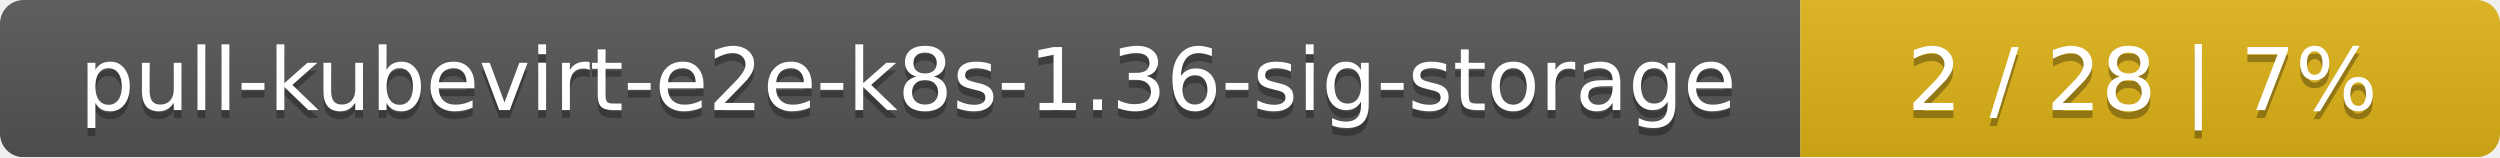
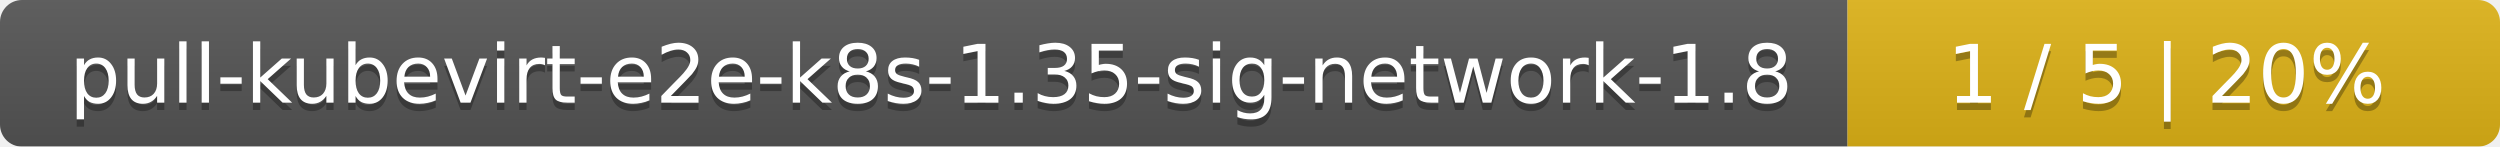
- <svg xmlns="http://www.w3.org/2000/svg" width="318" height="20">
+ <svg xmlns="http://www.w3.org/2000/svg" width="341" height="20">
  <linearGradient id="smooth" x2="0" y2="100%">
    <stop offset="0" stop-color="#bbb" stop-opacity=".1" />
    <stop offset="1" stop-opacity=".1" />
  </linearGradient>
  <mask id="round">
-     <rect width="318" height="20" rx="3" fill="#fff" />
+     <rect width="341" height="20" rx="3" fill="#fff" />
  </mask>
  <g mask="url(#round)">
-     <rect width="229" height="20" fill="#555" />
-     <rect x="229" width="89" height="20" fill="#dfb317" />
-     <rect width="318" height="20" fill="url(#smooth)" />
+     <rect width="252" height="20" fill="#555" />
+     <rect x="252" width="89" height="20" fill="#dfb317" />
+     <rect width="341" height="20" fill="url(#smooth)" />
  </g>
  <g fill="#fff" text-anchor="middle" font-family="DejaVu Sans,Verdana,Geneva,sans-serif" font-size="11">
-     <text x="115.5" y="15" fill="#010101" fill-opacity=".3">pull-kubevirt-e2e-k8s-1.36-sig-storage</text>
-     <text x="115.5" y="14">pull-kubevirt-e2e-k8s-1.36-sig-storage</text>
-     <text x="272.5" y="15" fill="#010101" fill-opacity=".3">2 / 28    |    7%</text>
-     <text x="272.5" y="14">2 / 28    |    7%</text>
+     <text x="127" y="15" fill="#010101" fill-opacity=".3">pull-kubevirt-e2e-k8s-1.35-sig-network-1.8</text>
+     <text x="127" y="14">pull-kubevirt-e2e-k8s-1.35-sig-network-1.8</text>
+     <text x="295.5" y="15" fill="#010101" fill-opacity=".3">1 / 5    |    20%</text>
+     <text x="295.5" y="14">1 / 5    |    20%</text>
  </g>
</svg>
